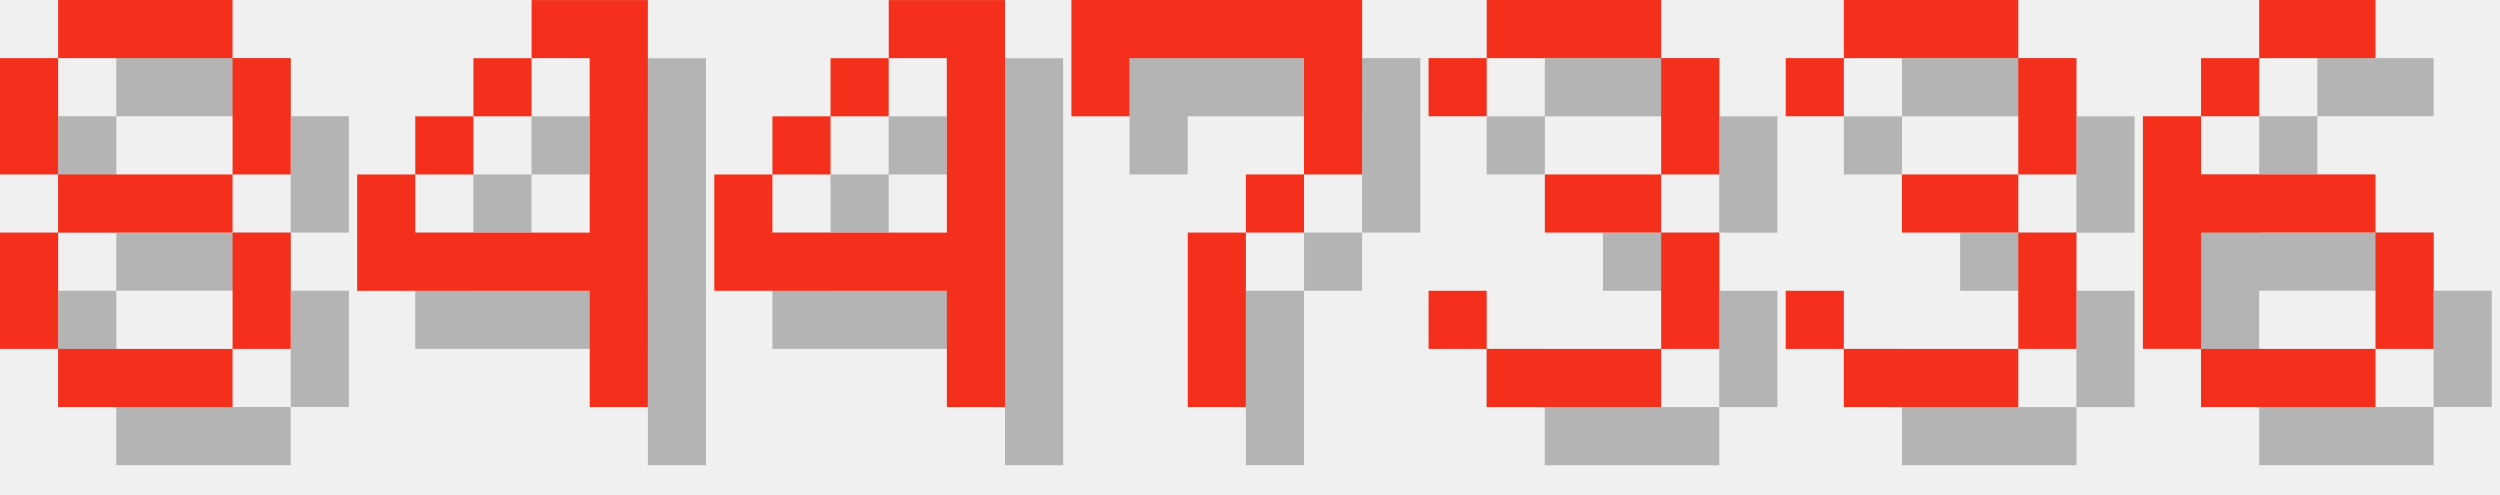
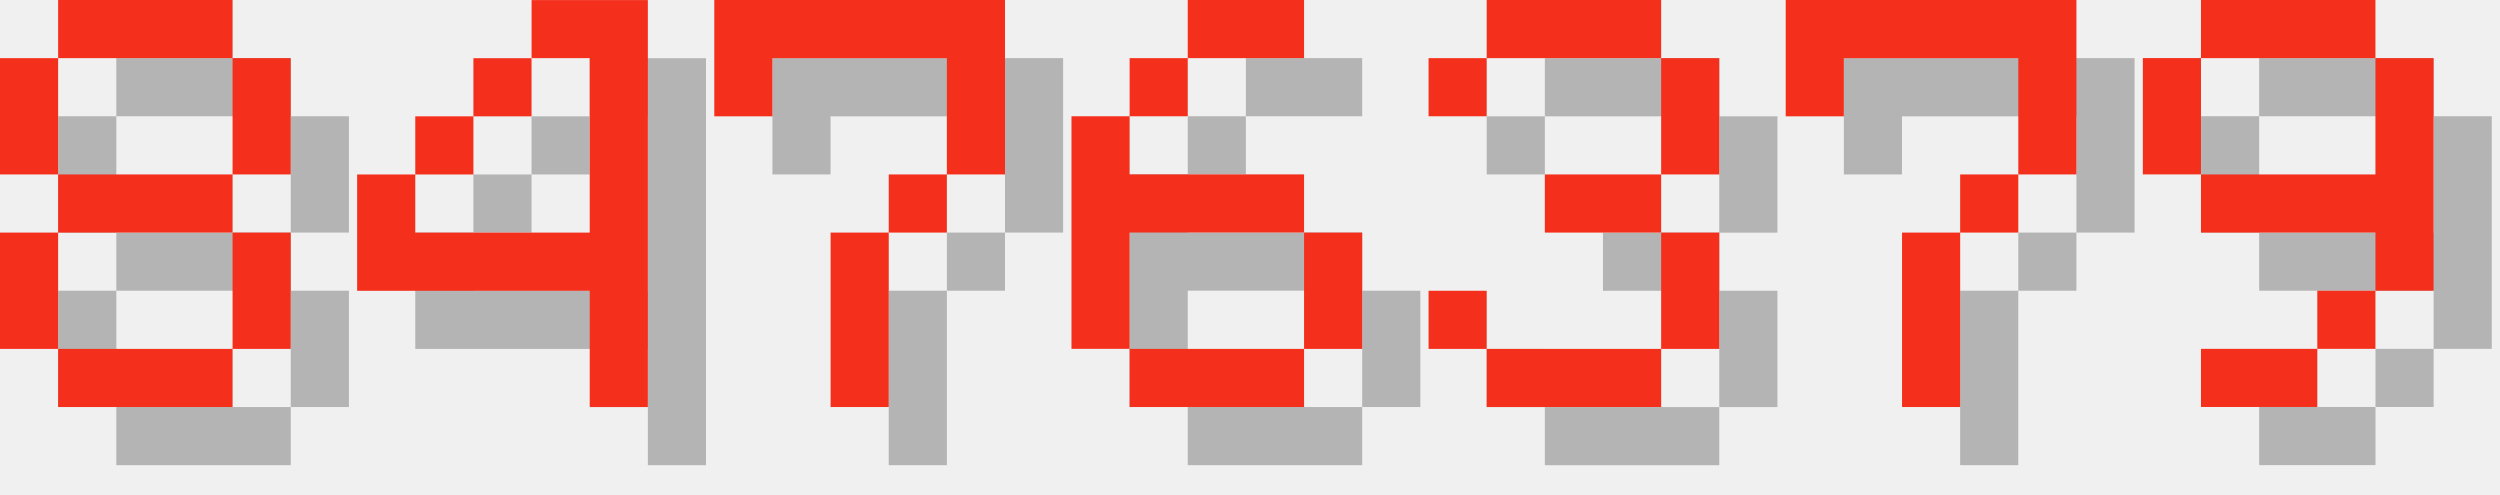
<svg xmlns="http://www.w3.org/2000/svg" version="1.1" width="182.0" height="36">
  <style>
        .text-foreground {
            fill: #F4301C;
        }
        .text-shadow {
            fill: #000000;
            fill-opacity: 0.25;
        }
    </style>
  <g class="digit" id="digit_8" transform="translate(0.0, 0), scale(4)">
    <path id="digit_8_shadow" class="text-shadow" d="m2.117 1.058v1.058h3.175v-1.058h-3.175zm3.175 1.058v2.117h1.058v-2.117h-1.058zm0 2.117h-3.175v1.058h3.175v-1.058zm0 1.058v2.117h1.058v-2.117h-1.058zm0 2.117h-3.175v1.058h3.175v-1.058zm-3.175 0v-2.117h-1.058v2.117h1.058zm0-3.175v-2.117h-1.058v2.117h1.058z" fill-opacity=".5" style="paint-order:stroke fill markers" />
    <path id="digit_8_fg" class="text-foreground" d="m1.058 0v1.058h3.175v-1.058h-3.175zm3.175 1.058v2.117h1.058v-2.117h-1.058zm0 2.117h-3.175v1.058h3.175v-1.058zm0 1.058v2.117h1.058v-2.117h-1.058zm0 2.117h-3.175v1.058h3.175v-1.058zm-3.175 0v-2.117h-1.058v2.117h1.058zm0-3.175v-2.117h-1.058v2.117h1.058z" fill="#fff" style="paint-order:stroke fill markers" />
  </g>
  <g class="digit" id="digit_4" transform="translate(26.0, 0), scale(4)">
    <path id="digit_4_shadow" class="text-shadow" d="m4.233 1.058v1.058h1.058v3.175h-3.175v-1.058h-1.058v2.117h4.233v2.117h1.058v-7.408h-2.117zm-2.117 3.175h1.058v-1.058h-1.058v1.058zm1.058-1.058h1.058v-1.058h-1.058v1.058z" fill-opacity=".5" style="paint-order:stroke fill markers" />
    <path id="digit_4_fg" class="text-foreground" d="m3.175 0v1.058h1.058v3.175h-3.175v-1.058h-1.058v2.117h4.233v2.117h1.058v-7.408h-2.117zm-2.117 3.175h1.058v-1.058h-1.058v1.058zm1.058-1.058h1.058v-1.058h-1.058v1.058z" fill="#fff" style="paint-order:stroke fill markers" />
  </g>
-   <g class="digit" id="digit_4" transform="translate(52.0, 0), scale(4)">
-     <path id="digit_4_shadow" class="text-shadow" d="m4.233 1.058v1.058h1.058v3.175h-3.175v-1.058h-1.058v2.117h4.233v2.117h1.058v-7.408h-2.117zm-2.117 3.175h1.058v-1.058h-1.058v1.058zm1.058-1.058h1.058v-1.058h-1.058v1.058z" fill-opacity=".5" style="paint-order:stroke fill markers" />
-     <path id="digit_4_fg" class="text-foreground" d="m3.175 0v1.058h1.058v3.175h-3.175v-1.058h-1.058v2.117h4.233v2.117h1.058v-7.408h-2.117zm-2.117 3.175h1.058v-1.058h-1.058v1.058zm1.058-1.058h1.058v-1.058h-1.058v1.058z" fill="#fff" style="paint-order:stroke fill markers" />
-   </g>
-   <g class="digit" id="digit_7" transform="translate(78.0, 0), scale(4)">
+   <g class="digit" id="digit_7" transform="translate(52.0, 0), scale(4)">
    <path id="digit_7_shadow" class="text-shadow" d="m1.058 1.058 2e-6 2.117h1.058v-1.058h3.175v1.058l2e-7 1.058h-1.058v1.058h-1.058l4e-7 3.175 1.058 1e-7v-3.175h1.058v-1.058h1.058l5e-7 -1.058v-2.117z" fill-opacity=".5" style="paint-order:stroke fill markers" />
    <path id="digit_7_fg" class="text-foreground" d="m0 0 2e-6 2.117h1.058v-1.058h3.175v1.058l2e-7 1.058h-1.058v1.058h-1.058l4e-7 3.175 1.058 1e-7v-3.175h1.058v-1.058h1.058l5e-7 -1.058v-2.117z" fill="#fff" style="paint-order:stroke fill markers" />
+   </g>
+   <g class="digit" id="digit_6" transform="translate(78.0, 0), scale(4)">
+     <path id="digit_6_shadow" class="text-shadow" d="m3.175 1.058v1.058h2.117v-1.058h-2.117zm0 1.058h-1.058v1.058h1.058v-1.058zm-1.058 1.058h-1.058v4.233h1.058v-2.117h3.175v-1.058h-3.175v-1.058zm3.175 2.117v2.117h1.058v-2.117h-1.058zm0 2.117h-3.175v1.058h3.175v-1.058z" fill-opacity=".5" style="paint-order:stroke fill markers" />
+     <path id="digit_6_fg" class="text-foreground" d="m2.117 0v1.058h2.117v-1.058h-2.117zm0 1.058h-1.058v1.058h1.058v-1.058zm-1.058 1.058h-1.058v4.233h1.058v-2.117h3.175v-1.058h-3.175v-1.058zm3.175 2.117v2.117h1.058v-2.117h-1.058zm0 2.117h-3.175v1.058h3.175v-1.058z" fill="#fff" style="paint-order:stroke fill markers" />
  </g>
  <g class="digit" id="digit_3" transform="translate(104.0, 0), scale(4)">
    <path id="digit_3_shadow" class="text-shadow" d="m1.058 2.117v1.058h1.058v-1.058h3.175v2.117h-2.117v1.058h2.117v2.117h-3.175v-1.058h-1.058v1.058h1.058v1.058h3.175v-1.058h1.058v-2.117h-1.058v-1.058h1.058v-2.117h-1.058v-1.058h-3.175v1.058h-1.058z" fill-opacity=".5" style="paint-order:stroke fill markers" />
    <path id="digit_3_fg" class="text-foreground" d="m0 1.058v1.058h1.058v-1.058h3.175v2.117h-2.117v1.058h2.117v2.117h-3.175v-1.058h-1.058v1.058h1.058v1.058h3.175v-1.058h1.058v-2.117h-1.058v-1.058h1.058v-2.117h-1.058v-1.058h-3.175v1.058h-1.058z" fill="#fff" style="paint-order:stroke fill markers" />
  </g>
-   <g class="digit" id="digit_3" transform="translate(130.0, 0), scale(4)">
-     <path id="digit_3_shadow" class="text-shadow" d="m1.058 2.117v1.058h1.058v-1.058h3.175v2.117h-2.117v1.058h2.117v2.117h-3.175v-1.058h-1.058v1.058h1.058v1.058h3.175v-1.058h1.058v-2.117h-1.058v-1.058h1.058v-2.117h-1.058v-1.058h-3.175v1.058h-1.058z" fill-opacity=".5" style="paint-order:stroke fill markers" />
-     <path id="digit_3_fg" class="text-foreground" d="m0 1.058v1.058h1.058v-1.058h3.175v2.117h-2.117v1.058h2.117v2.117h-3.175v-1.058h-1.058v1.058h1.058v1.058h3.175v-1.058h1.058v-2.117h-1.058v-1.058h1.058v-2.117h-1.058v-1.058h-3.175v1.058h-1.058z" fill="#fff" style="paint-order:stroke fill markers" />
+   <g class="digit" id="digit_7" transform="translate(130.0, 0), scale(4)">
+     <path id="digit_7_shadow" class="text-shadow" d="m1.058 1.058 2e-6 2.117h1.058v-1.058h3.175v1.058l2e-7 1.058h-1.058v1.058h-1.058l4e-7 3.175 1.058 1e-7v-3.175h1.058v-1.058h1.058l5e-7 -1.058v-2.117z" fill-opacity=".5" style="paint-order:stroke fill markers" />
+     <path id="digit_7_fg" class="text-foreground" d="m0 0 2e-6 2.117h1.058v-1.058h3.175v1.058l2e-7 1.058h-1.058v1.058h-1.058l4e-7 3.175 1.058 1e-7v-3.175h1.058v-1.058h1.058l5e-7 -1.058v-2.117z" fill="#fff" style="paint-order:stroke fill markers" />
  </g>
-   <g class="digit" id="digit_6" transform="translate(156.0, 0), scale(4)">
-     <path id="digit_6_shadow" class="text-shadow" d="m3.175 1.058v1.058h2.117v-1.058h-2.117zm0 1.058h-1.058v1.058h1.058v-1.058zm-1.058 1.058h-1.058v4.233h1.058v-2.117h3.175v-1.058h-3.175v-1.058zm3.175 2.117v2.117h1.058v-2.117h-1.058zm0 2.117h-3.175v1.058h3.175v-1.058z" fill-opacity=".5" style="paint-order:stroke fill markers" />
-     <path id="digit_6_fg" class="text-foreground" d="m2.117 0v1.058h2.117v-1.058h-2.117zm0 1.058h-1.058v1.058h1.058v-1.058zm-1.058 1.058h-1.058v4.233h1.058v-2.117h3.175v-1.058h-3.175v-1.058zm3.175 2.117v2.117h1.058v-2.117h-1.058zm0 2.117h-3.175v1.058h3.175v-1.058z" fill="#fff" style="paint-order:stroke fill markers" />
+   <g class="digit" id="digit_9" transform="translate(156.0, 0), scale(4)">
+     <path id="digit_9_shadow" class="text-shadow" d="m2.117 1.058v1.058h3.175v-1.058h-3.175zm3.175 1.058v2.117h-3.175v1.058h3.175v1.058h1.058v-4.233h-1.058zm0 4.233h-1.058v1.058h1.058v-1.058zm-1.058 1.058h-2.117v1.058h2.117v-1.058zm-2.117-3.175v-2.117h-1.058v2.117h1.058z" fill-opacity=".5" style="paint-order:stroke fill markers" />
+     <path id="digit_9_fg" class="text-foreground" d="m1.058 0v1.058h3.175v-1.058h-3.175zm3.175 1.058v2.117h-3.175v1.058h3.175v1.058h1.058v-4.233h-1.058zm0 4.233h-1.058v1.058h1.058v-1.058zm-1.058 1.058h-2.117v1.058h2.117v-1.058zm-2.117-3.175v-2.117h-1.058v2.117h1.058z" fill="#fff" style="paint-order:stroke fill markers" />
  </g>
</svg>
